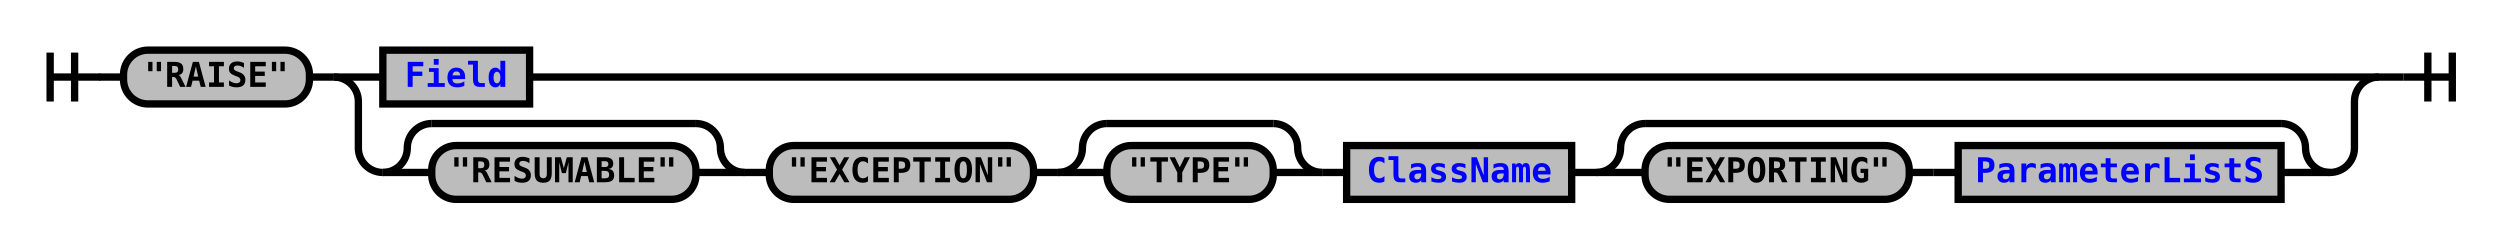
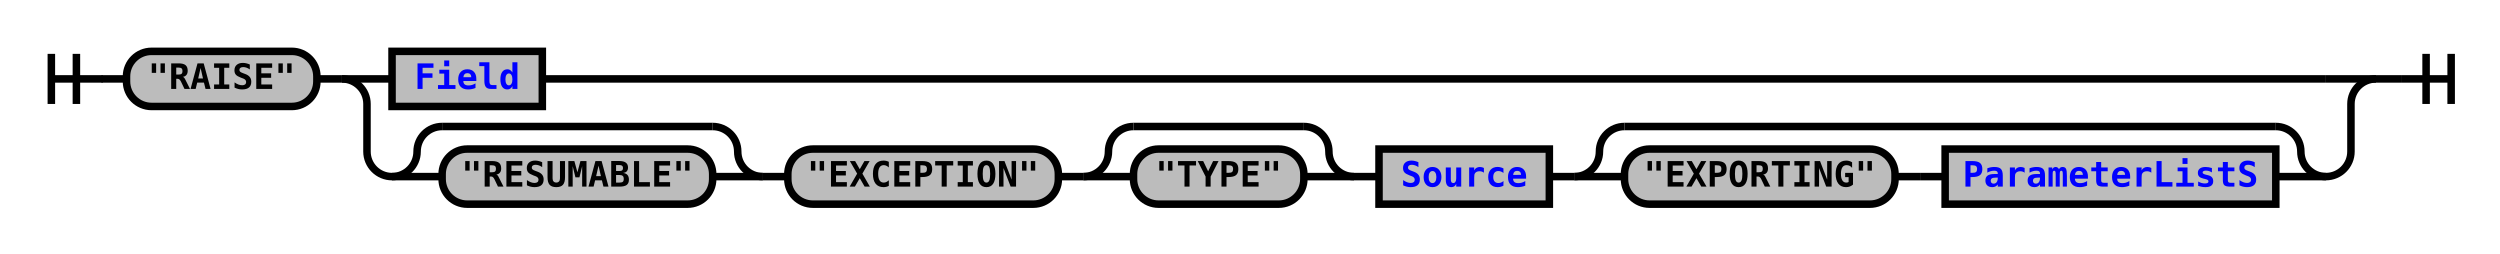
- <svg xmlns="http://www.w3.org/2000/svg" xmlns:xlink="http://www.w3.org/1999/xlink" class="railroad-diagram" width="1022" height="101" viewBox="0 0 1022 101">
+ <svg xmlns="http://www.w3.org/2000/svg" xmlns:xlink="http://www.w3.org/1999/xlink" class="railroad-diagram" width="998" height="101" viewBox="0 0 998 101">
  <defs>
    <style type="text/css">
path {
stroke-width: 3;
stroke: black;
fill: rgba(0,0,0,0);
}
text {
font: bold 14px monospace;
text-anchor: middle;
}
text.diagram-text {
font-size: 12px;
}
a {
fill: blue;
}
text.diagram-arrow {
font-size: 16px;
}
text.label {
text-anchor: start;
}
text.comment {
font: italic 12px monospace;
}
rect {
stroke-width: 3;
stroke: black;
fill: #BCBCBC;
}
path.diagram-text {
stroke-width: 3;
stroke: black;
fill: #BCBCBC;
cursor: help;
}
</style>
  </defs>
  <g transform="translate(.5 .5)">
    <path d="M 20 21 v 20 m 10 -20 v 20 m -10 -10 h 20.5" />
    <path d="M40 31h10" />
    <g>
      <path d="M50 31h0" />
-       <path d="M972 31h0" />
+       <path d="M948 31h0" />
      <g class="terminal">
        <path d="M50 31h0" />
        <path d="M126 31h0" />
        <rect x="50" y="20" width="76" height="22" rx="10" ry="10" />
        <text x="88" y="35">"RAISE"</text>
      </g>
      <path d="M126 31h10" />
      <g>
        <path d="M136 31h0" />
-         <path d="M972 31h0" />
+         <path d="M948 31h0" />
        <path d="M136 31h20" />
        <g class="non-terminal">
          <path d="M156 31h0" />
-           <path d="M216 31h736" />
+           <path d="M216 31h712" />
          <rect x="156" y="20" width="60" height="22" />
          <a xlink:href="reuse_field.svg">
            <text x="186" y="35">Field</text>
          </a>
        </g>
-         <path d="M952 31h20" />
+         <path d="M928 31h20" />
        <path d="M136 31a10 10 0 0 1 10 10v19a10 10 0 0 0 10 10" />
        <g>
          <path d="M156 70h0" />
-           <path d="M952 70h0" />
+           <path d="M928 70h0" />
          <g>
            <path d="M156 70h0" />
            <path d="M304 70h0" />
            <path d="M156 70a10 10 0 0 0 10 -10v0a10 10 0 0 1 10 -10" />
            <g>
              <path d="M176 50h108" />
            </g>
            <path d="M284 50a10 10 0 0 1 10 10v0a10 10 0 0 0 10 10" />
            <path d="M156 70h20" />
            <g class="terminal">
              <path d="M176 70h0" />
              <path d="M284 70h0" />
              <rect x="176" y="59" width="108" height="22" rx="10" ry="10" />
              <text x="230" y="74">"RESUMABLE"</text>
            </g>
            <path d="M284 70h20" />
          </g>
          <path d="M304 70h10" />
          <g class="terminal">
            <path d="M314 70h0" />
            <path d="M422 70h0" />
            <rect x="314" y="59" width="108" height="22" rx="10" ry="10" />
            <text x="368" y="74">"EXCEPTION"</text>
          </g>
          <path d="M422 70h10" />
          <g>
            <path d="M432 70h0" />
            <path d="M540 70h0" />
            <path d="M432 70a10 10 0 0 0 10 -10v0a10 10 0 0 1 10 -10" />
            <g>
              <path d="M452 50h68" />
            </g>
            <path d="M520 50a10 10 0 0 1 10 10v0a10 10 0 0 0 10 10" />
            <path d="M432 70h20" />
            <g class="terminal">
              <path d="M452 70h0" />
              <path d="M520 70h0" />
              <rect x="452" y="59" width="68" height="22" rx="10" ry="10" />
              <text x="486" y="74">"TYPE"</text>
            </g>
            <path d="M520 70h20" />
          </g>
          <path d="M540 70h10" />
          <g class="non-terminal">
            <path d="M550 70h0" />
-             <path d="M642 70h0" />
-             <rect x="550" y="59" width="92" height="22" />
-             <a xlink:href="reuse_classname.svg">
-               <text x="596" y="74">ClassName</text>
+             <path d="M618 70h0" />
+             <rect x="550" y="59" width="68" height="22" />
+             <a xlink:href="reuse_source.svg">
+               <text x="584" y="74">Source</text>
            </a>
          </g>
-           <path d="M642 70h10" />
+           <path d="M618 70h10" />
          <g>
-             <path d="M652 70h0" />
-             <path d="M952 70h0" />
-             <path d="M652 70a10 10 0 0 0 10 -10v0a10 10 0 0 1 10 -10" />
+             <path d="M628 70h0" />
+             <path d="M928 70h0" />
+             <path d="M628 70a10 10 0 0 0 10 -10v0a10 10 0 0 1 10 -10" />
            <g>
-               <path d="M672 50h260" />
+               <path d="M648 50h260" />
            </g>
-             <path d="M932 50a10 10 0 0 1 10 10v0a10 10 0 0 0 10 10" />
-             <path d="M652 70h20" />
+             <path d="M908 50a10 10 0 0 1 10 10v0a10 10 0 0 0 10 10" />
+             <path d="M628 70h20" />
            <g>
-               <path d="M672 70h0" />
-               <path d="M932 70h0" />
+               <path d="M648 70h0" />
+               <path d="M908 70h0" />
              <g class="terminal">
-                 <path d="M672 70h0" />
-                 <path d="M780 70h0" />
-                 <rect x="672" y="59" width="108" height="22" rx="10" ry="10" />
-                 <text x="726" y="74">"EXPORTING"</text>
+                 <path d="M648 70h0" />
+                 <path d="M756 70h0" />
+                 <rect x="648" y="59" width="108" height="22" rx="10" ry="10" />
+                 <text x="702" y="74">"EXPORTING"</text>
              </g>
-               <path d="M780 70h10" />
-               <path d="M790 70h10" />
+               <path d="M756 70h10" />
+               <path d="M766 70h10" />
              <g class="non-terminal">
-                 <path d="M800 70h0" />
-                 <path d="M932 70h0" />
-                 <rect x="800" y="59" width="132" height="22" />
+                 <path d="M776 70h0" />
+                 <path d="M908 70h0" />
+                 <rect x="776" y="59" width="132" height="22" />
                <a xlink:href="reuse_parameterlists.svg">
-                   <text x="866" y="74">ParameterListS</text>
+                   <text x="842" y="74">ParameterListS</text>
                </a>
              </g>
            </g>
-             <path d="M932 70h20" />
+             <path d="M908 70h20" />
          </g>
        </g>
-         <path d="M952 70a10 10 0 0 0 10 -10v-19a10 10 0 0 1 10 -10" />
+         <path d="M928 70a10 10 0 0 0 10 -10v-19a10 10 0 0 1 10 -10" />
      </g>
    </g>
-     <path d="M972 31h10" />
-     <path d="M 982 31 h 20 m -10 -10 v 20 m 10 -20 v 20" />
+     <path d="M948 31h10" />
+     <path d="M 958 31 h 20 m -10 -10 v 20 m 10 -20 v 20" />
  </g>
</svg>
